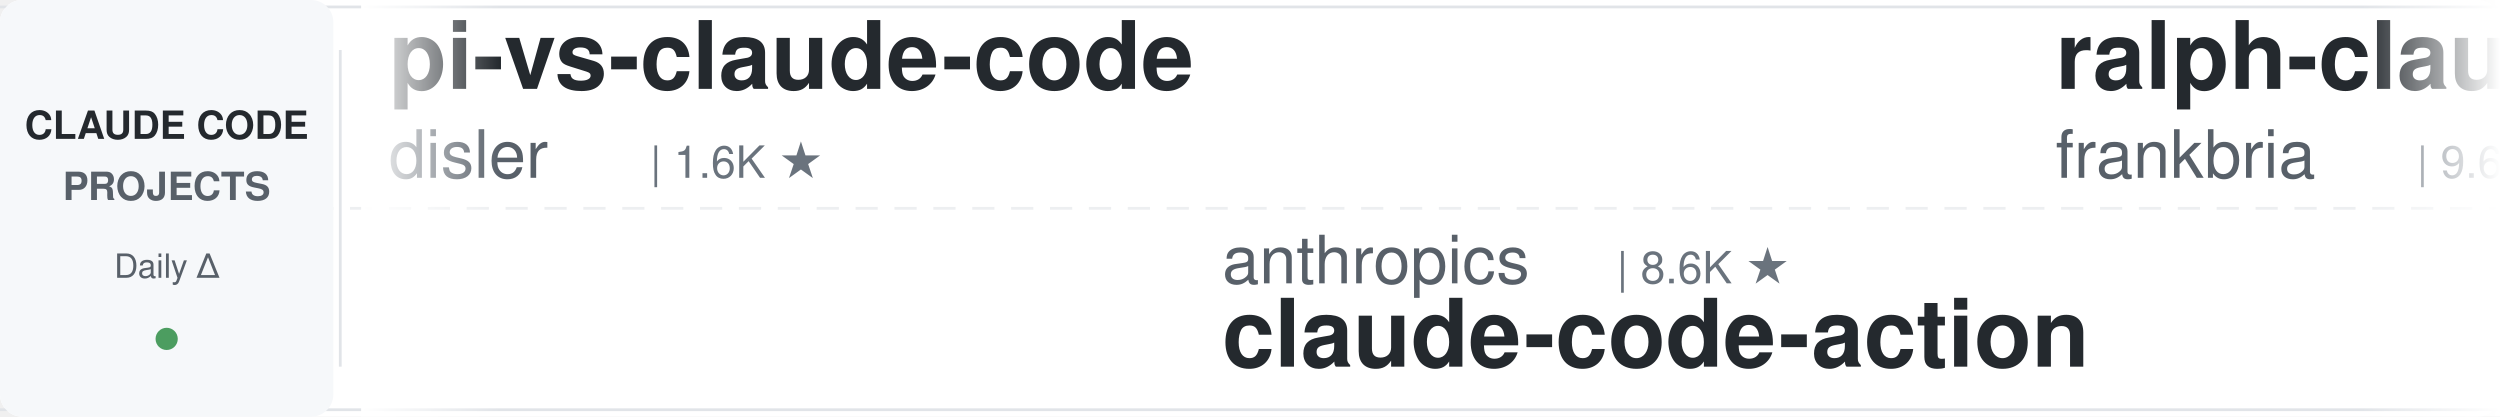
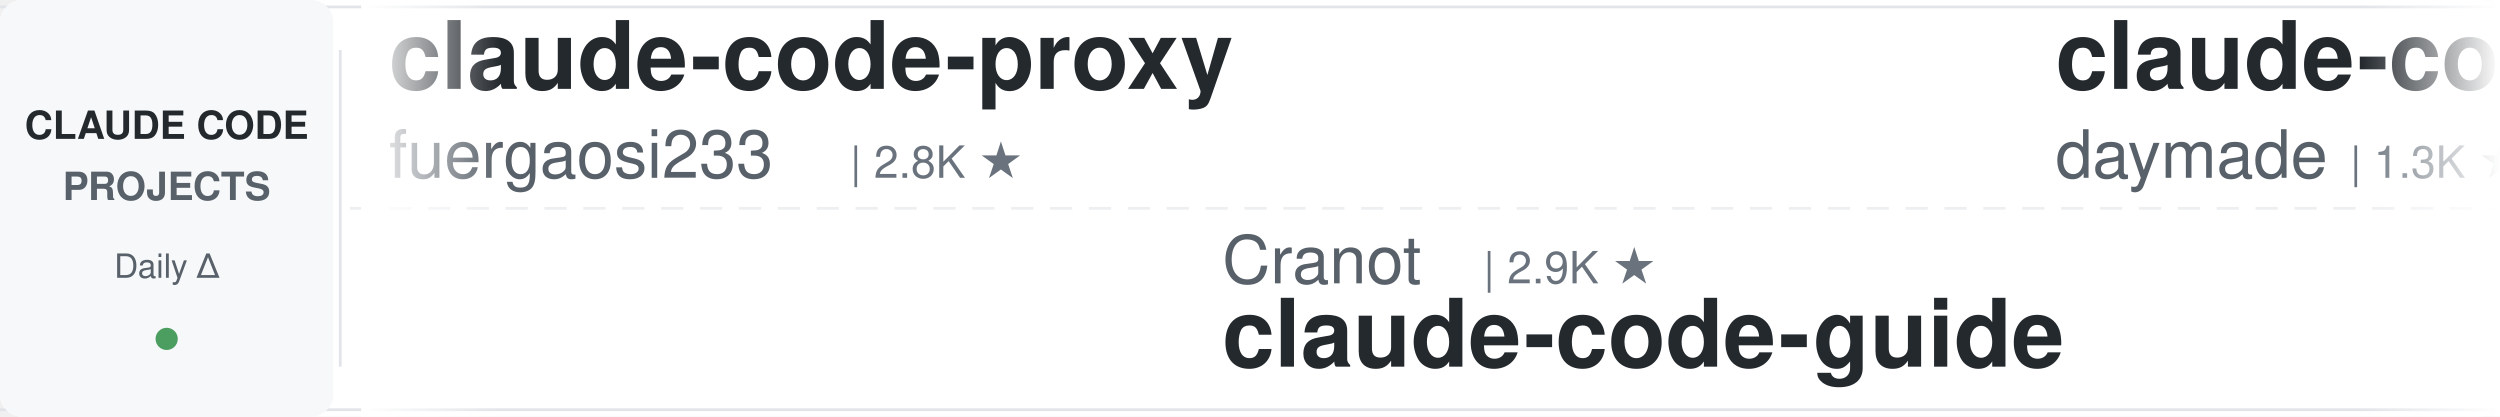
<svg xmlns="http://www.w3.org/2000/svg" width="900" height="150">
  <defs>
    <linearGradient id="leftFade" x1="0%" y1="0%" x2="100%" y2="0%">
      <stop offset="0%" style="stop-color:#ffffff;stop-opacity:1" />
      <stop offset="100%" style="stop-color:#ffffff;stop-opacity:0" />
    </linearGradient>
    <linearGradient id="rightFade" x1="0%" y1="0%" x2="100%" y2="0%">
      <stop offset="0%" style="stop-color:#ffffff;stop-opacity:0" />
      <stop offset="100%" style="stop-color:#ffffff;stop-opacity:1" />
    </linearGradient>
  </defs>
  <rect width="900" height="150" fill="#ffffff" rx="8" />
  <rect x="0" y="2" width="900" height="1" fill="#e1e4e8" />
  <rect x="0" y="147" width="900" height="1" fill="#e1e4e8" />
  <line x1="0" y1="75" x2="900" y2="75" stroke="#e1e4e8" stroke-width="1" stroke-dasharray="8 6" opacity="0.6" />
  <rect x="0" y="0" width="120" height="150" fill="#f6f8fa" rx="8" />
  <text x="60" y="50" font-family="-apple-system, BlinkMacSystemFont, 'Segoe UI', Helvetica, Arial, sans-serif" font-size="14" font-weight="600" fill="#24292e" text-anchor="middle">CLAUDE CODE</text>
  <text x="60" y="72" font-family="-apple-system, BlinkMacSystemFont, 'Segoe UI', Helvetica, Arial, sans-serif" font-size="14" font-weight="600" fill="#586069" text-anchor="middle">PROJECTS</text>
  <text x="60" y="100" font-family="-apple-system, BlinkMacSystemFont, 'Segoe UI', Helvetica, Arial, sans-serif" font-size="12" font-weight="500" fill="#586069" text-anchor="middle">Daily Δ</text>
  <circle cx="60" cy="122" r="4" fill="#22863a" opacity="0.8" />
  <rect x="122" y="18" width="1" height="114" fill="#e1e4e8" />
  <clipPath id="tickerClip">
    <rect x="130" y="0" width="770" height="150" />
  </clipPath>
  <g clip-path="url(#tickerClip)">
    <g id="tickerItems">
      <animateTransform attributeName="transform" attributeType="XML" type="translate" from="0 0" to="-3000 0" dur="54s" repeatCount="indefinite" />
      <g transform="translate(0, 0)">
-         <text x="140" y="32" font-family="-apple-system, BlinkMacSystemFont, 'Segoe UI', Helvetica, Arial, sans-serif" font-size="34" font-weight="600" fill="#24292e">pi-vs-claude-code</text>
-         <text x="140" y="64" font-family="-apple-system, BlinkMacSystemFont, 'Segoe UI', Helvetica, Arial, sans-serif" font-size="24" font-weight="400" fill="#586069">disler</text>
-         <text x="234" y="64" font-family="-apple-system, BlinkMacSystemFont, 'Segoe UI', Helvetica, Arial, sans-serif" font-size="16" font-weight="500" fill="#6a737d">| 1.6K ★</text>
+         <text x="140" y="32" font-family="-apple-system, BlinkMacSystemFont, 'Segoe UI', Helvetica, Arial, sans-serif" font-size="34" font-weight="600" fill="#24292e">claude-code-proxy</text>
+         <text x="140" y="64" font-family="-apple-system, BlinkMacSystemFont, 'Segoe UI', Helvetica, Arial, sans-serif" font-size="24" font-weight="400" fill="#586069">fuergaosi233</text>
+         <text x="306" y="64" font-family="-apple-system, BlinkMacSystemFont, 'Segoe UI', Helvetica, Arial, sans-serif" font-size="16" font-weight="500" fill="#6a737d">| 2.8K ★</text>
      </g>
      <g transform="translate(300, 0)">
-         <text x="140" y="102" font-family="-apple-system, BlinkMacSystemFont, 'Segoe UI', Helvetica, Arial, sans-serif" font-size="24" font-weight="400" fill="#586069">anthropics</text>
-         <text x="282" y="102" font-family="-apple-system, BlinkMacSystemFont, 'Segoe UI', Helvetica, Arial, sans-serif" font-size="16" font-weight="500" fill="#6a737d">| 8.6K ★</text>
-         <text x="140" y="132" font-family="-apple-system, BlinkMacSystemFont, 'Segoe UI', Helvetica, Arial, sans-serif" font-size="34" font-weight="600" fill="#24292e">claude-code-action</text>
+         <text x="140" y="102" font-family="-apple-system, BlinkMacSystemFont, 'Segoe UI', Helvetica, Arial, sans-serif" font-size="24" font-weight="400" fill="#586069">Cranot</text>
+         <text x="234" y="102" font-family="-apple-system, BlinkMacSystemFont, 'Segoe UI', Helvetica, Arial, sans-serif" font-size="16" font-weight="500" fill="#6a737d">| 2.9K ★</text>
+         <text x="140" y="132" font-family="-apple-system, BlinkMacSystemFont, 'Segoe UI', Helvetica, Arial, sans-serif" font-size="34" font-weight="600" fill="#24292e">claude-code-guide</text>
      </g>
      <g transform="translate(600, 0)">
-         <text x="140" y="32" font-family="-apple-system, BlinkMacSystemFont, 'Segoe UI', Helvetica, Arial, sans-serif" font-size="34" font-weight="600" fill="#24292e">ralph-claude-code</text>
-         <text x="140" y="64" font-family="-apple-system, BlinkMacSystemFont, 'Segoe UI', Helvetica, Arial, sans-serif" font-size="24" font-weight="400" fill="#586069">frankbria</text>
-         <text x="270" y="64" font-family="-apple-system, BlinkMacSystemFont, 'Segoe UI', Helvetica, Arial, sans-serif" font-size="16" font-weight="500" fill="#6a737d">| 9.6K ★</text>
+         <text x="140" y="32" font-family="-apple-system, BlinkMacSystemFont, 'Segoe UI', Helvetica, Arial, sans-serif" font-size="34" font-weight="600" fill="#24292e">claude-code-skills</text>
+         <text x="140" y="64" font-family="-apple-system, BlinkMacSystemFont, 'Segoe UI', Helvetica, Arial, sans-serif" font-size="24" font-weight="400" fill="#586069">daymade</text>
+         <text x="246" y="64" font-family="-apple-system, BlinkMacSystemFont, 'Segoe UI', Helvetica, Arial, sans-serif" font-size="16" font-weight="500" fill="#6a737d">| 1.3K ★</text>
      </g>
      <g transform="translate(900, 0)">
-         <text x="140" y="102" font-family="-apple-system, BlinkMacSystemFont, 'Segoe UI', Helvetica, Arial, sans-serif" font-size="24" font-weight="400" fill="#586069">VILA-Lab</text>
-         <text x="258" y="102" font-family="-apple-system, BlinkMacSystemFont, 'Segoe UI', Helvetica, Arial, sans-serif" font-size="16" font-weight="500" fill="#6a737d">| 2.0K ★</text>
-         <text x="140" y="132" font-family="-apple-system, BlinkMacSystemFont, 'Segoe UI', Helvetica, Arial, sans-serif" font-size="34" font-weight="600" fill="#24292e">Dive-into-Claude-Code</text>
+         <text x="140" y="102" font-family="-apple-system, BlinkMacSystemFont, 'Segoe UI', Helvetica, Arial, sans-serif" font-size="24" font-weight="400" fill="#586069">Yuyz0112</text>
+         <text x="258" y="102" font-family="-apple-system, BlinkMacSystemFont, 'Segoe UI', Helvetica, Arial, sans-serif" font-size="16" font-weight="500" fill="#6a737d">| 2.4K ★</text>
+         <text x="140" y="132" font-family="-apple-system, BlinkMacSystemFont, 'Segoe UI', Helvetica, Arial, sans-serif" font-size="34" font-weight="600" fill="#24292e">claude-code-reverse</text>
      </g>
      <g transform="translate(1200, 0)">
-         <text x="140" y="32" font-family="-apple-system, BlinkMacSystemFont, 'Segoe UI', Helvetica, Arial, sans-serif" font-size="34" font-weight="600" fill="#24292e">claude-code-guide</text>
-         <text x="140" y="64" font-family="-apple-system, BlinkMacSystemFont, 'Segoe UI', Helvetica, Arial, sans-serif" font-size="24" font-weight="400" fill="#586069">zebbern</text>
-         <text x="246" y="64" font-family="-apple-system, BlinkMacSystemFont, 'Segoe UI', Helvetica, Arial, sans-serif" font-size="16" font-weight="500" fill="#6a737d">| 4.6K ★</text>
+         <text x="140" y="32" font-family="-apple-system, BlinkMacSystemFont, 'Segoe UI', Helvetica, Arial, sans-serif" font-size="34" font-weight="600" fill="#24292e">claude-code-router</text>
+         <text x="140" y="64" font-family="-apple-system, BlinkMacSystemFont, 'Segoe UI', Helvetica, Arial, sans-serif" font-size="24" font-weight="400" fill="#586069">musistudio</text>
+         <text x="282" y="64" font-family="-apple-system, BlinkMacSystemFont, 'Segoe UI', Helvetica, Arial, sans-serif" font-size="16" font-weight="500" fill="#6a737d">| 36.6K ★</text>
      </g>
      <g transform="translate(1500, 0)">
-         <text x="140" y="102" font-family="-apple-system, BlinkMacSystemFont, 'Segoe UI', Helvetica, Arial, sans-serif" font-size="24" font-weight="400" fill="#586069">darcyegb</text>
-         <text x="258" y="102" font-family="-apple-system, BlinkMacSystemFont, 'Segoe UI', Helvetica, Arial, sans-serif" font-size="16" font-weight="500" fill="#6a737d">| 757 ★</text>
-         <text x="140" y="132" font-family="-apple-system, BlinkMacSystemFont, 'Segoe UI', Helvetica, Arial, sans-serif" font-size="34" font-weight="600" fill="#24292e">ClaudeCodeAgents</text>
+         <text x="140" y="102" font-family="-apple-system, BlinkMacSystemFont, 'Segoe UI', Helvetica, Arial, sans-serif" font-size="24" font-weight="400" fill="#586069">ding113</text>
+         <text x="246" y="102" font-family="-apple-system, BlinkMacSystemFont, 'Segoe UI', Helvetica, Arial, sans-serif" font-size="16" font-weight="500" fill="#6a737d">| 3.3K ★</text>
+         <text x="140" y="132" font-family="-apple-system, BlinkMacSystemFont, 'Segoe UI', Helvetica, Arial, sans-serif" font-size="34" font-weight="600" fill="#24292e">claude-code-hub</text>
      </g>
      <g transform="translate(1800, 0)">
-         <text x="140" y="32" font-family="-apple-system, BlinkMacSystemFont, 'Segoe UI', Helvetica, Arial, sans-serif" font-size="34" font-weight="600" fill="#24292e">how-claude-code-works</text>
-         <text x="140" y="64" font-family="-apple-system, BlinkMacSystemFont, 'Segoe UI', Helvetica, Arial, sans-serif" font-size="24" font-weight="400" fill="#586069">Windy3f3f3f3f</text>
-         <text x="318" y="64" font-family="-apple-system, BlinkMacSystemFont, 'Segoe UI', Helvetica, Arial, sans-serif" font-size="16" font-weight="500" fill="#6a737d">| 3.4K ★</text>
+         <text x="140" y="32" font-family="-apple-system, BlinkMacSystemFont, 'Segoe UI', Helvetica, Arial, sans-serif" font-size="34" font-weight="600" fill="#24292e">claude_code_src</text>
+         <text x="140" y="64" font-family="-apple-system, BlinkMacSystemFont, 'Segoe UI', Helvetica, Arial, sans-serif" font-size="24" font-weight="400" fill="#586069">ponponon</text>
+         <text x="258" y="64" font-family="-apple-system, BlinkMacSystemFont, 'Segoe UI', Helvetica, Arial, sans-serif" font-size="16" font-weight="500" fill="#6a737d">| 2.3K ★</text>
      </g>
      <g transform="translate(2100, 0)">
-         <text x="140" y="102" font-family="-apple-system, BlinkMacSystemFont, 'Segoe UI', Helvetica, Arial, sans-serif" font-size="24" font-weight="400" fill="#586069">RichardAtCT</text>
-         <text x="294" y="102" font-family="-apple-system, BlinkMacSystemFont, 'Segoe UI', Helvetica, Arial, sans-serif" font-size="16" font-weight="500" fill="#6a737d">| 2.8K ★</text>
-         <text x="140" y="132" font-family="-apple-system, BlinkMacSystemFont, 'Segoe UI', Helvetica, Arial, sans-serif" font-size="34" font-weight="600" fill="#24292e">claude-code-telegram</text>
+         <text x="140" y="102" font-family="-apple-system, BlinkMacSystemFont, 'Segoe UI', Helvetica, Arial, sans-serif" font-size="24" font-weight="400" fill="#586069">JrCx7scC</text>
+         <text x="258" y="102" font-family="-apple-system, BlinkMacSystemFont, 'Segoe UI', Helvetica, Arial, sans-serif" font-size="16" font-weight="500" fill="#6a737d">| 373 ★</text>
+         <text x="140" y="132" font-family="-apple-system, BlinkMacSystemFont, 'Segoe UI', Helvetica, Arial, sans-serif" font-size="34" font-weight="600" fill="#24292e">claude-code-source</text>
      </g>
      <g transform="translate(2400, 0)">
-         <text x="140" y="32" font-family="-apple-system, BlinkMacSystemFont, 'Segoe UI', Helvetica, Arial, sans-serif" font-size="34" font-weight="600" fill="#24292e">claude-code-video-toolki...</text>
-         <text x="140" y="64" font-family="-apple-system, BlinkMacSystemFont, 'Segoe UI', Helvetica, Arial, sans-serif" font-size="24" font-weight="400" fill="#586069">digitalsamba</text>
-         <text x="306" y="64" font-family="-apple-system, BlinkMacSystemFont, 'Segoe UI', Helvetica, Arial, sans-serif" font-size="16" font-weight="500" fill="#6a737d">| 1.9K ★</text>
+         <text x="140" y="32" font-family="-apple-system, BlinkMacSystemFont, 'Segoe UI', Helvetica, Arial, sans-serif" font-size="34" font-weight="600" fill="#24292e">system_prompts_leaks</text>
+         <text x="140" y="64" font-family="-apple-system, BlinkMacSystemFont, 'Segoe UI', Helvetica, Arial, sans-serif" font-size="24" font-weight="400" fill="#586069">asgeirtj</text>
+         <text x="258" y="64" font-family="-apple-system, BlinkMacSystemFont, 'Segoe UI', Helvetica, Arial, sans-serif" font-size="16" font-weight="500" fill="#6a737d">| 62.7K ★</text>
      </g>
      <g transform="translate(2700, 0)">
-         <text x="140" y="102" font-family="-apple-system, BlinkMacSystemFont, 'Segoe UI', Helvetica, Arial, sans-serif" font-size="24" font-weight="400" fill="#586069">ykdojo</text>
-         <text x="234" y="102" font-family="-apple-system, BlinkMacSystemFont, 'Segoe UI', Helvetica, Arial, sans-serif" font-size="16" font-weight="500" fill="#6a737d">| 9.6K ★</text>
-         <text x="140" y="132" font-family="-apple-system, BlinkMacSystemFont, 'Segoe UI', Helvetica, Arial, sans-serif" font-size="34" font-weight="600" fill="#24292e">claude-code-tips</text>
+         <text x="140" y="102" font-family="-apple-system, BlinkMacSystemFont, 'Segoe UI', Helvetica, Arial, sans-serif" font-size="24" font-weight="400" fill="#586069">disler</text>
+         <text x="234" y="102" font-family="-apple-system, BlinkMacSystemFont, 'Segoe UI', Helvetica, Arial, sans-serif" font-size="16" font-weight="500" fill="#6a737d">| 3.9K ★</text>
+         <text x="140" y="132" font-family="-apple-system, BlinkMacSystemFont, 'Segoe UI', Helvetica, Arial, sans-serif" font-size="34" font-weight="600" fill="#24292e">claude-code-hooks-master...</text>
      </g>
      <g transform="translate(3000, 0)">
-         <text x="140" y="32" font-family="-apple-system, BlinkMacSystemFont, 'Segoe UI', Helvetica, Arial, sans-serif" font-size="34" font-weight="600" fill="#24292e">pi-vs-claude-code</text>
-         <text x="140" y="64" font-family="-apple-system, BlinkMacSystemFont, 'Segoe UI', Helvetica, Arial, sans-serif" font-size="24" font-weight="400" fill="#586069">disler</text>
-         <text x="234" y="64" font-family="-apple-system, BlinkMacSystemFont, 'Segoe UI', Helvetica, Arial, sans-serif" font-size="16" font-weight="500" fill="#6a737d">| 1.6K ★</text>
+         <text x="140" y="32" font-family="-apple-system, BlinkMacSystemFont, 'Segoe UI', Helvetica, Arial, sans-serif" font-size="34" font-weight="600" fill="#24292e">claude-code-proxy</text>
+         <text x="140" y="64" font-family="-apple-system, BlinkMacSystemFont, 'Segoe UI', Helvetica, Arial, sans-serif" font-size="24" font-weight="400" fill="#586069">fuergaosi233</text>
+         <text x="306" y="64" font-family="-apple-system, BlinkMacSystemFont, 'Segoe UI', Helvetica, Arial, sans-serif" font-size="16" font-weight="500" fill="#6a737d">| 2.8K ★</text>
      </g>
      <g transform="translate(3300, 0)">
-         <text x="140" y="102" font-family="-apple-system, BlinkMacSystemFont, 'Segoe UI', Helvetica, Arial, sans-serif" font-size="24" font-weight="400" fill="#586069">anthropics</text>
-         <text x="282" y="102" font-family="-apple-system, BlinkMacSystemFont, 'Segoe UI', Helvetica, Arial, sans-serif" font-size="16" font-weight="500" fill="#6a737d">| 8.6K ★</text>
-         <text x="140" y="132" font-family="-apple-system, BlinkMacSystemFont, 'Segoe UI', Helvetica, Arial, sans-serif" font-size="34" font-weight="600" fill="#24292e">claude-code-action</text>
+         <text x="140" y="102" font-family="-apple-system, BlinkMacSystemFont, 'Segoe UI', Helvetica, Arial, sans-serif" font-size="24" font-weight="400" fill="#586069">Cranot</text>
+         <text x="234" y="102" font-family="-apple-system, BlinkMacSystemFont, 'Segoe UI', Helvetica, Arial, sans-serif" font-size="16" font-weight="500" fill="#6a737d">| 2.9K ★</text>
+         <text x="140" y="132" font-family="-apple-system, BlinkMacSystemFont, 'Segoe UI', Helvetica, Arial, sans-serif" font-size="34" font-weight="600" fill="#24292e">claude-code-guide</text>
      </g>
      <g transform="translate(3600, 0)">
-         <text x="140" y="32" font-family="-apple-system, BlinkMacSystemFont, 'Segoe UI', Helvetica, Arial, sans-serif" font-size="34" font-weight="600" fill="#24292e">ralph-claude-code</text>
-         <text x="140" y="64" font-family="-apple-system, BlinkMacSystemFont, 'Segoe UI', Helvetica, Arial, sans-serif" font-size="24" font-weight="400" fill="#586069">frankbria</text>
-         <text x="270" y="64" font-family="-apple-system, BlinkMacSystemFont, 'Segoe UI', Helvetica, Arial, sans-serif" font-size="16" font-weight="500" fill="#6a737d">| 9.6K ★</text>
+         <text x="140" y="32" font-family="-apple-system, BlinkMacSystemFont, 'Segoe UI', Helvetica, Arial, sans-serif" font-size="34" font-weight="600" fill="#24292e">claude-code-skills</text>
+         <text x="140" y="64" font-family="-apple-system, BlinkMacSystemFont, 'Segoe UI', Helvetica, Arial, sans-serif" font-size="24" font-weight="400" fill="#586069">daymade</text>
+         <text x="246" y="64" font-family="-apple-system, BlinkMacSystemFont, 'Segoe UI', Helvetica, Arial, sans-serif" font-size="16" font-weight="500" fill="#6a737d">| 1.3K ★</text>
      </g>
      <g transform="translate(3900, 0)">
-         <text x="140" y="102" font-family="-apple-system, BlinkMacSystemFont, 'Segoe UI', Helvetica, Arial, sans-serif" font-size="24" font-weight="400" fill="#586069">VILA-Lab</text>
-         <text x="258" y="102" font-family="-apple-system, BlinkMacSystemFont, 'Segoe UI', Helvetica, Arial, sans-serif" font-size="16" font-weight="500" fill="#6a737d">| 2.0K ★</text>
-         <text x="140" y="132" font-family="-apple-system, BlinkMacSystemFont, 'Segoe UI', Helvetica, Arial, sans-serif" font-size="34" font-weight="600" fill="#24292e">Dive-into-Claude-Code</text>
+         <text x="140" y="102" font-family="-apple-system, BlinkMacSystemFont, 'Segoe UI', Helvetica, Arial, sans-serif" font-size="24" font-weight="400" fill="#586069">Yuyz0112</text>
+         <text x="258" y="102" font-family="-apple-system, BlinkMacSystemFont, 'Segoe UI', Helvetica, Arial, sans-serif" font-size="16" font-weight="500" fill="#6a737d">| 2.4K ★</text>
+         <text x="140" y="132" font-family="-apple-system, BlinkMacSystemFont, 'Segoe UI', Helvetica, Arial, sans-serif" font-size="34" font-weight="600" fill="#24292e">claude-code-reverse</text>
      </g>
    </g>
  </g>
  <rect x="130" y="0" width="50" height="150" fill="url(#leftFade)" />
  <rect x="850" y="0" width="50" height="150" fill="url(#rightFade)" />
</svg>
